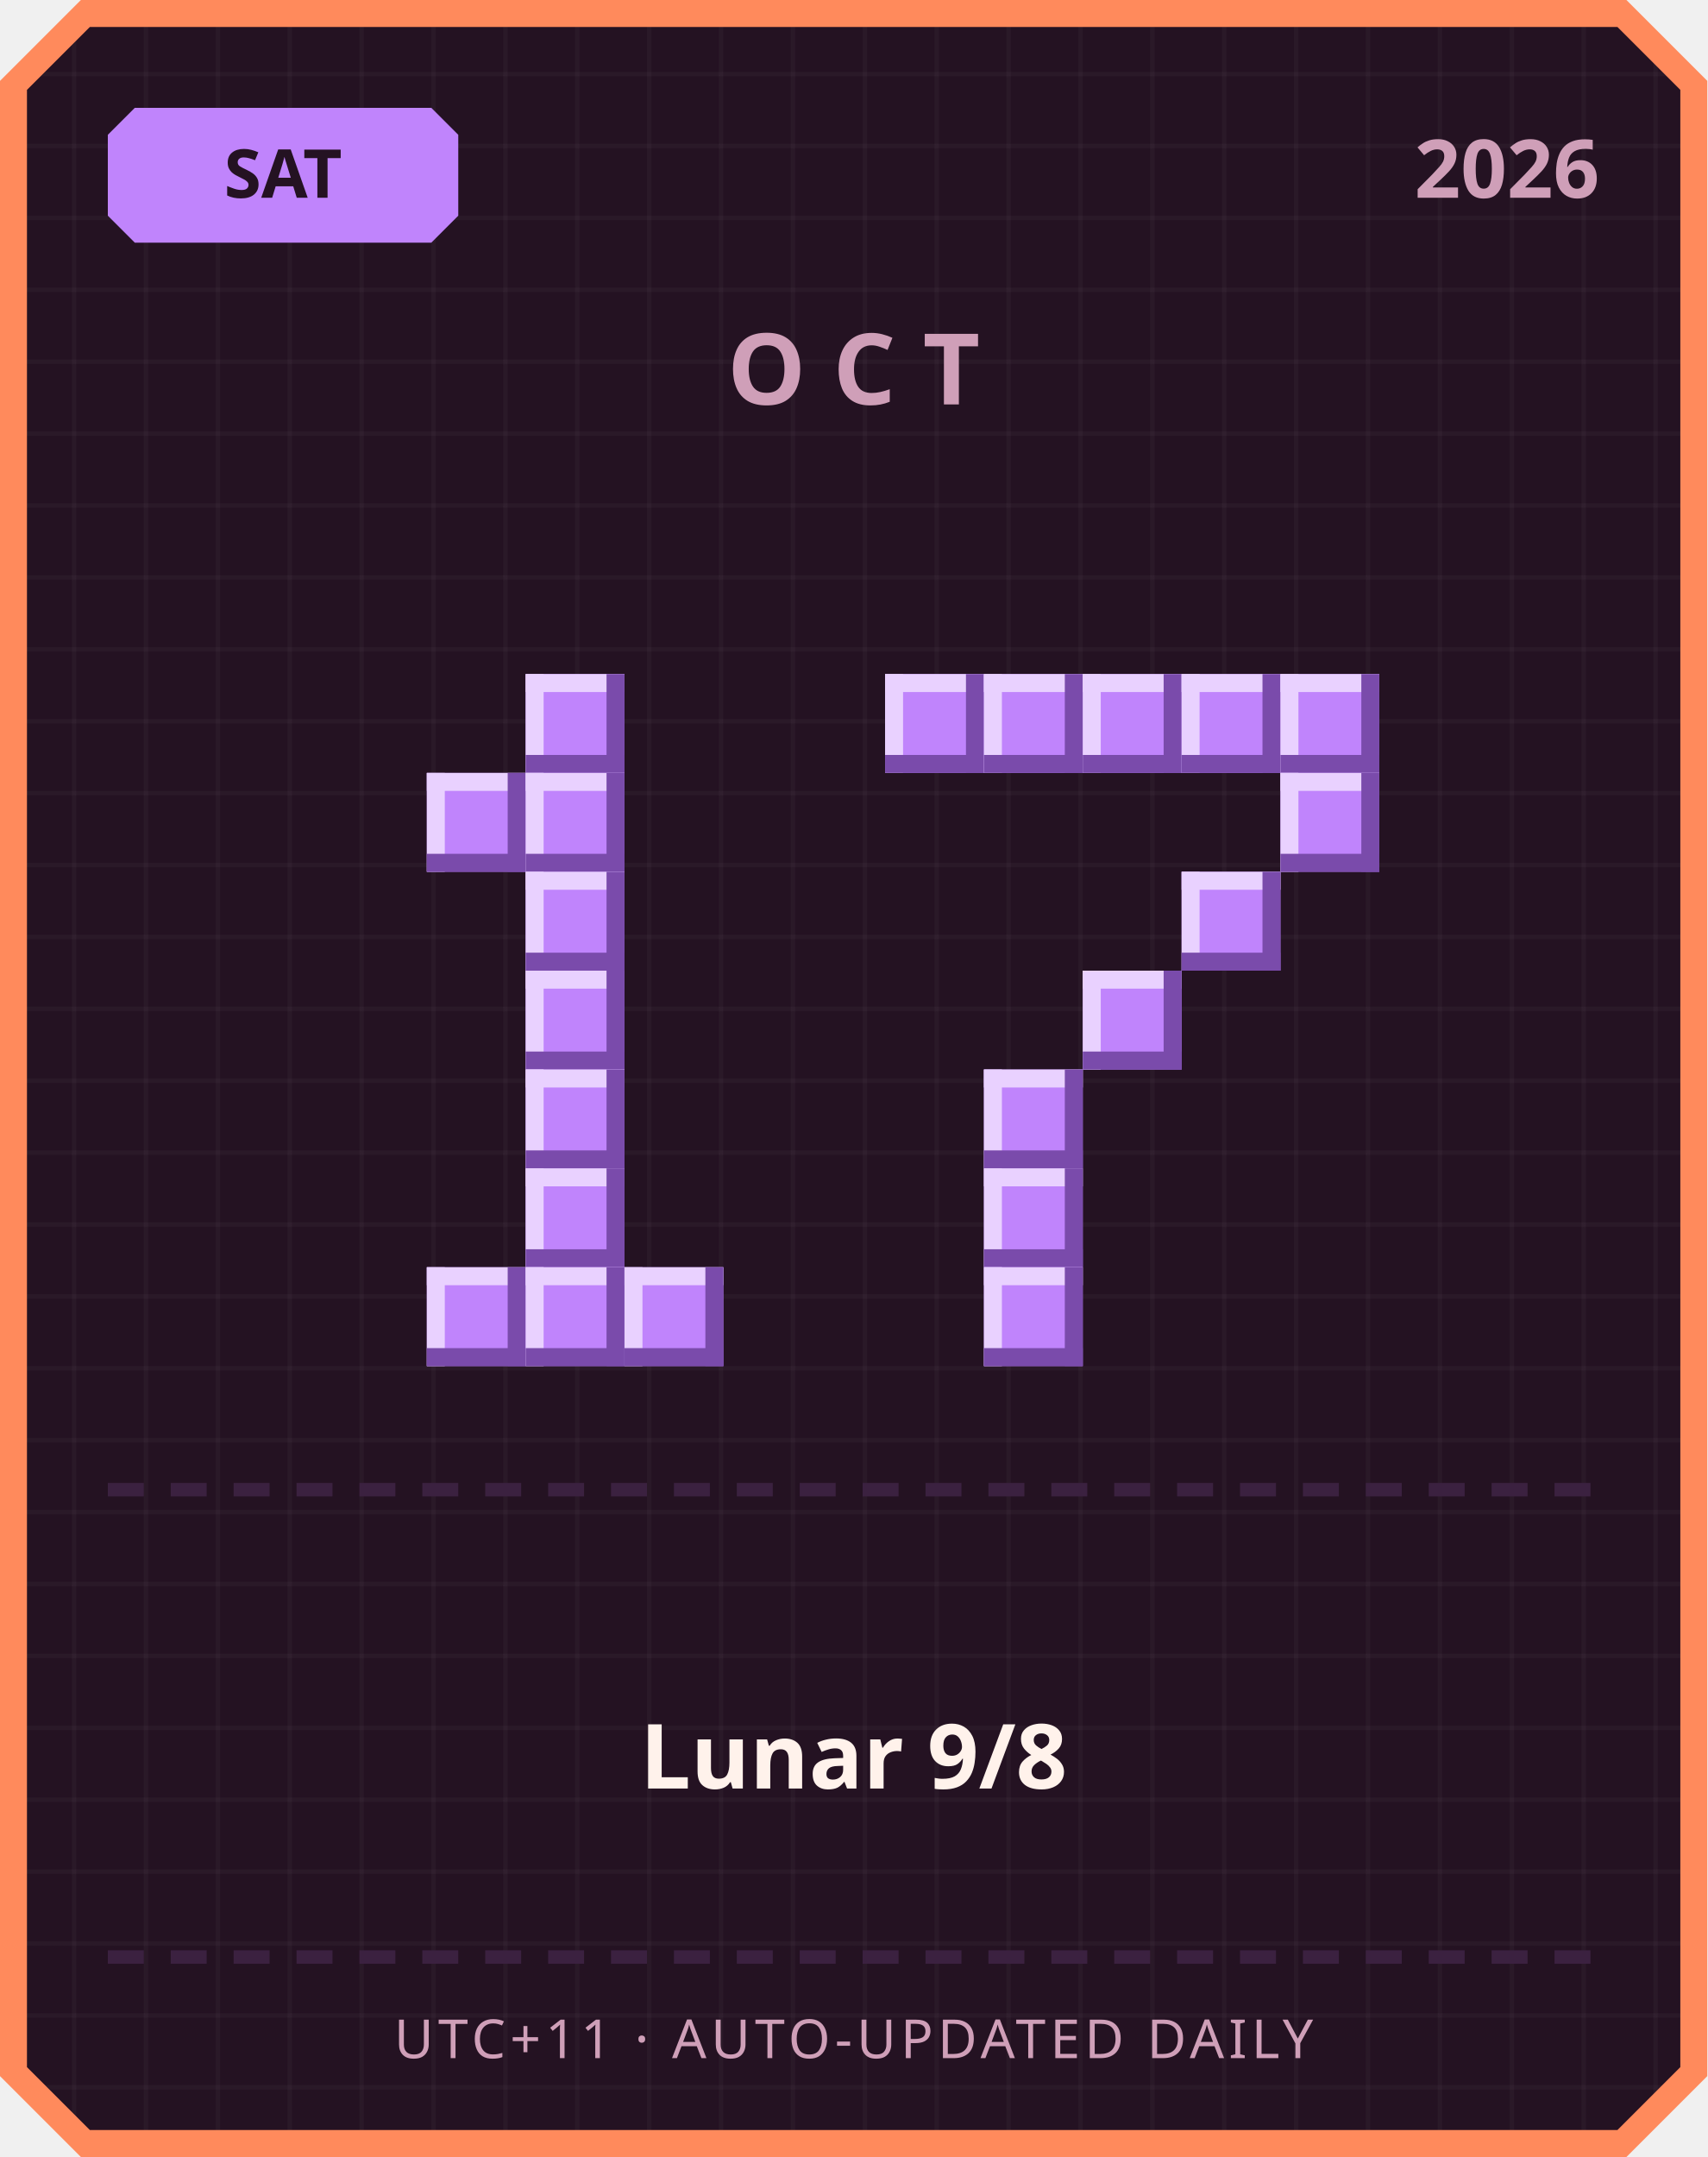
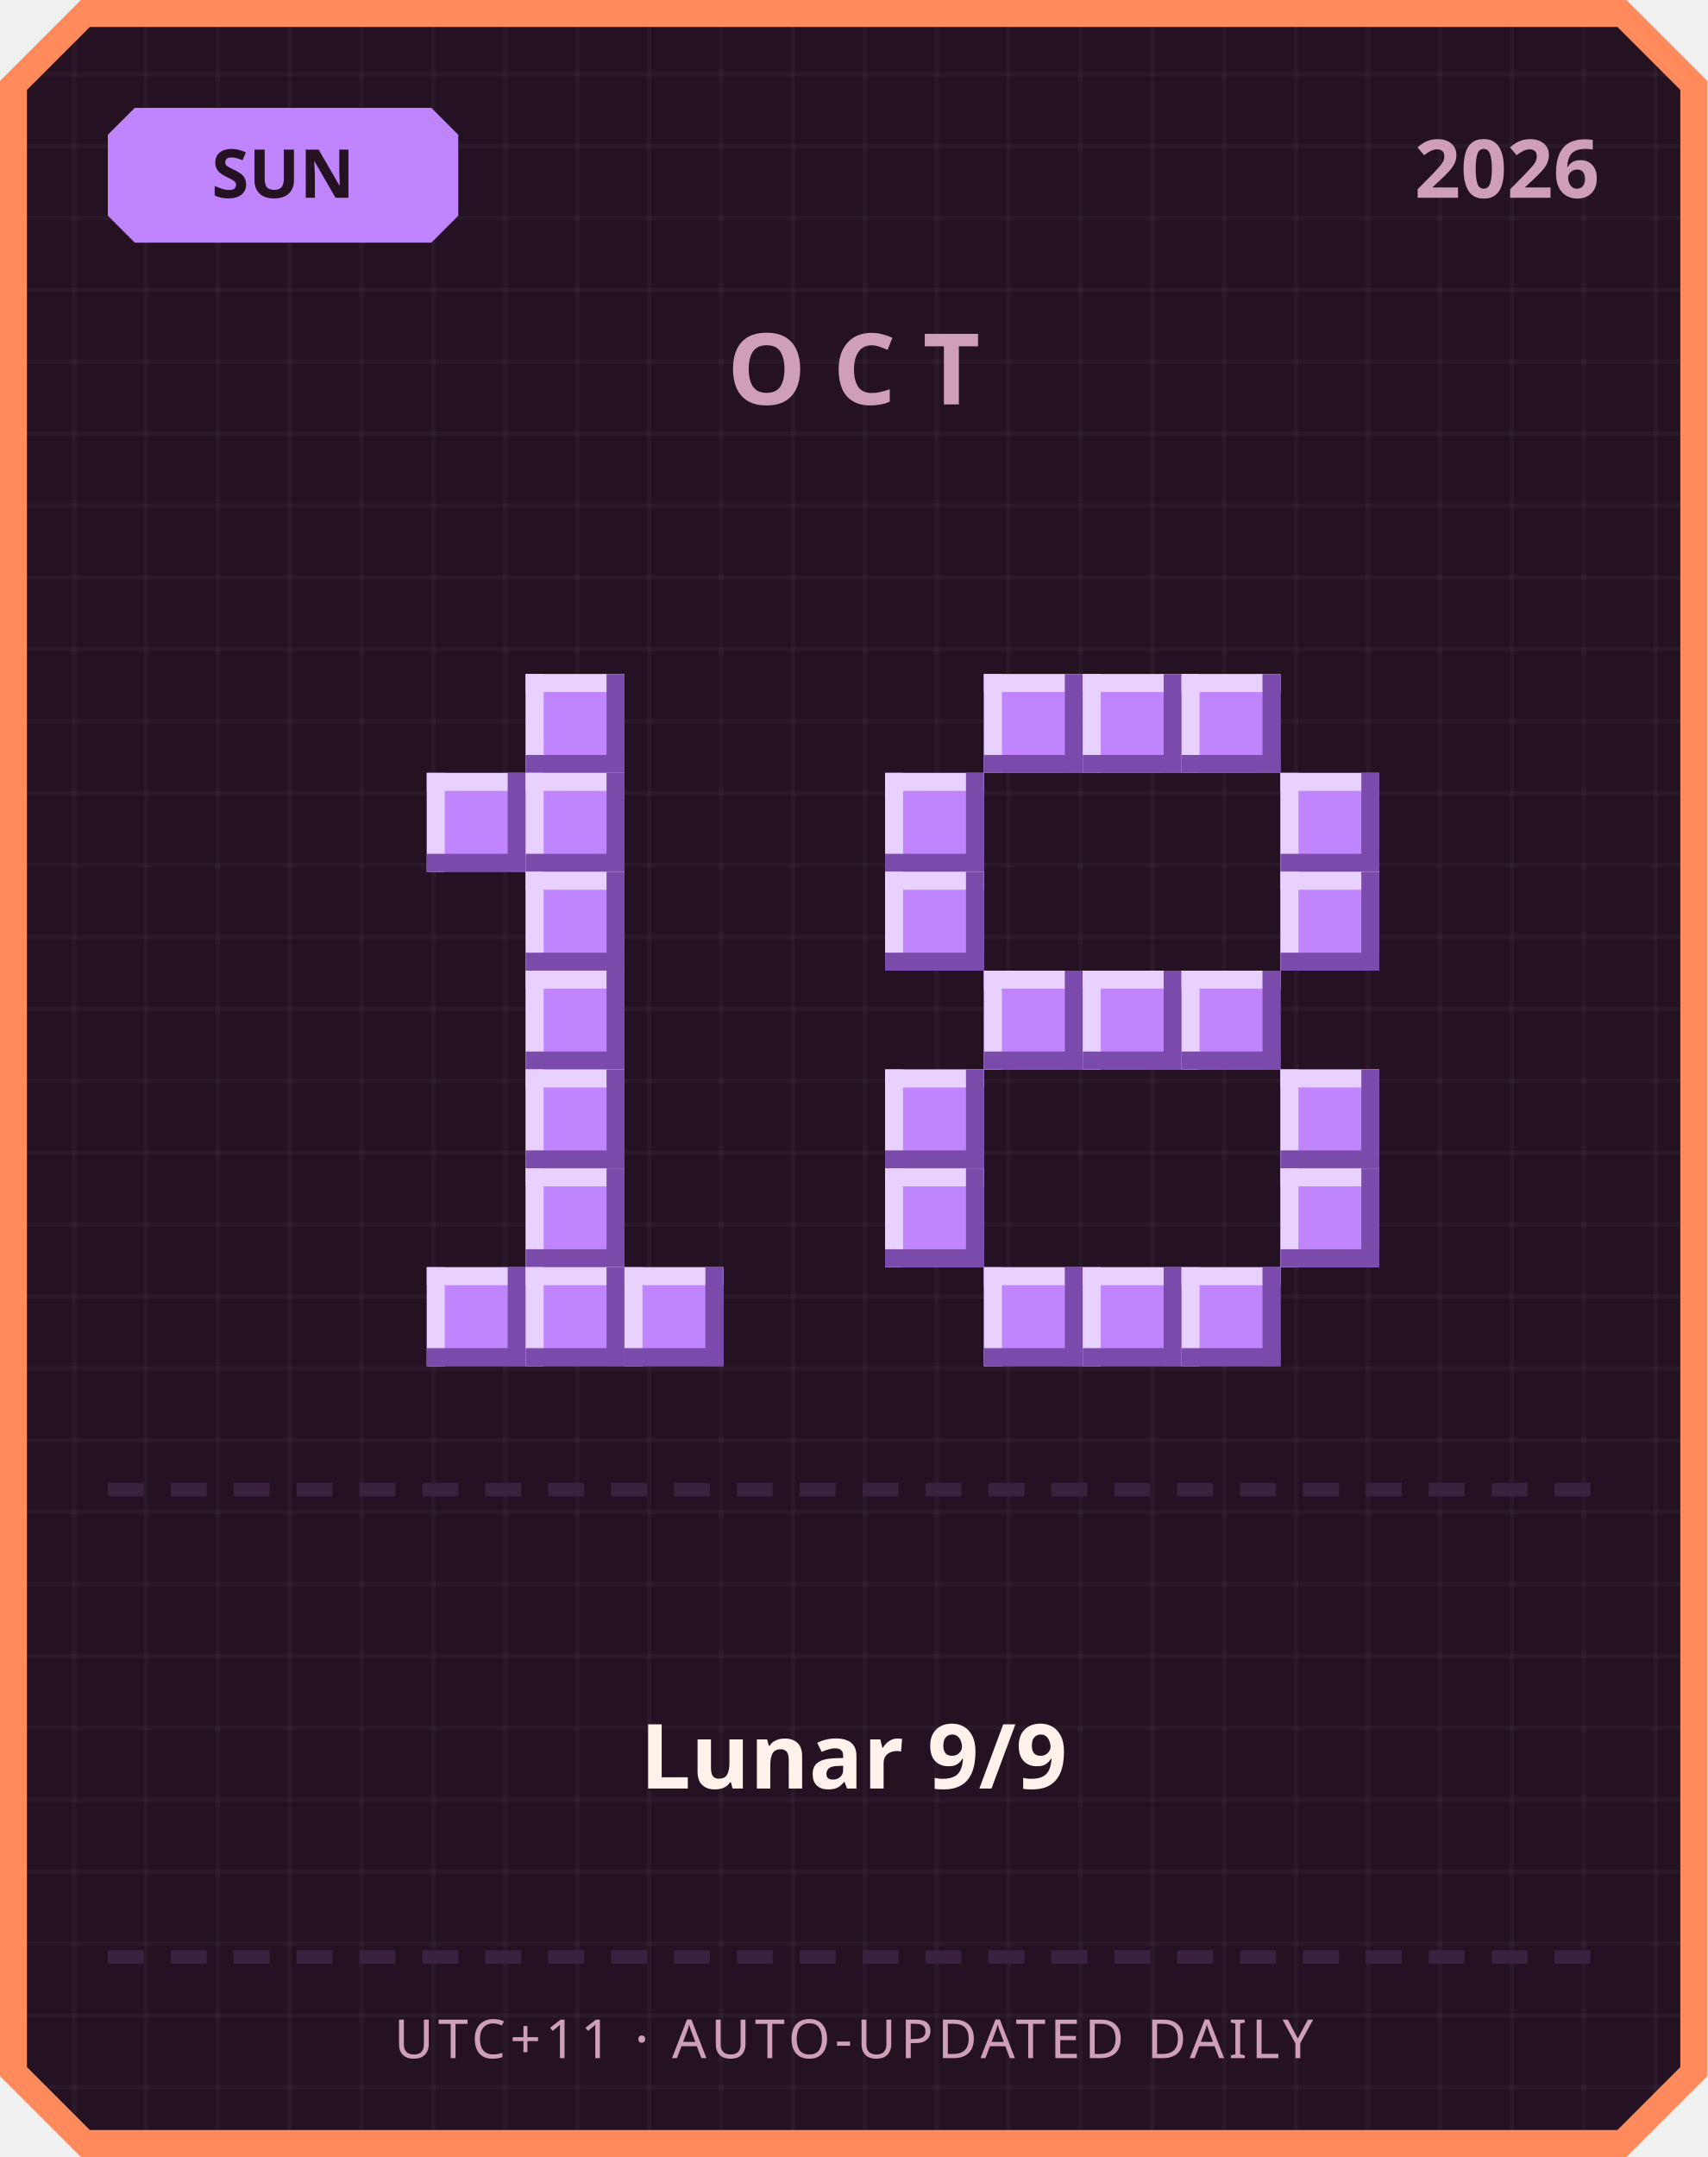
<svg xmlns="http://www.w3.org/2000/svg" width="380" height="480" viewBox="0 0 380 480">
  <defs>
    <pattern id="grid" width="16" height="16" patternUnits="userSpaceOnUse">
      <rect width="16" height="16" fill="#241222" />
      <rect width="1" height="16" fill="#ffffff" opacity="0.03" />
      <rect width="16" height="1" fill="#ffffff" opacity="0.03" />
    </pattern>
  </defs>
  <path d="M 18,0 L 362,0 L 380,18 L 380,462 L 362,480 L 18,480 L 0,462 L 0,18 Z" fill="#ff8a5c" />
  <path d="M 20,6 L 360,6 L 374,20 L 374,460 L 360,474 L 20,474 L 6,460 L 6,20 Z" fill="url(#grid)" />
  <path d="M 30,24 L 96,24 L 102,30 L 102,48 L 96,54 L 30,54 L 24,48 L 24,30 Z" fill="#c084fc" />
-   <text x="63" y="44" text-anchor="middle" font-family="'Segoe UI', sans-serif" font-size="15" font-weight="700" fill="#241222">SAT</text>
+   <text x="63" y="44" text-anchor="middle" font-family="'Segoe UI', sans-serif" font-size="15" font-weight="700" fill="#241222">SUN</text>
  <text x="356" y="44" text-anchor="end" font-family="'Segoe UI', sans-serif" font-size="18" font-weight="700" fill="#cf9fb8">2026</text>
  <text x="190" y="90" text-anchor="middle" font-family="'Segoe UI', sans-serif" font-size="22" font-weight="700" letter-spacing="6" fill="#cf9fb8">OCT</text>
  <rect x="117" y="150" width="22" height="22" fill="#c084fc" />
  <rect x="117" y="150" width="22" height="4" fill="#e9d1ff" />
  <rect x="117" y="150" width="4" height="22" fill="#e9d1ff" />
  <rect x="117" y="168" width="22" height="4" fill="#7a4bab" />
  <rect x="135" y="150" width="4" height="22" fill="#7a4bab" />
  <rect x="95" y="172" width="22" height="22" fill="#c084fc" />
  <rect x="95" y="172" width="22" height="4" fill="#e9d1ff" />
  <rect x="95" y="172" width="4" height="22" fill="#e9d1ff" />
  <rect x="95" y="190" width="22" height="4" fill="#7a4bab" />
  <rect x="113" y="172" width="4" height="22" fill="#7a4bab" />
  <rect x="117" y="172" width="22" height="22" fill="#c084fc" />
  <rect x="117" y="172" width="22" height="4" fill="#e9d1ff" />
  <rect x="117" y="172" width="4" height="22" fill="#e9d1ff" />
  <rect x="117" y="190" width="22" height="4" fill="#7a4bab" />
  <rect x="135" y="172" width="4" height="22" fill="#7a4bab" />
  <rect x="117" y="194" width="22" height="22" fill="#c084fc" />
  <rect x="117" y="194" width="22" height="4" fill="#e9d1ff" />
  <rect x="117" y="194" width="4" height="22" fill="#e9d1ff" />
  <rect x="117" y="212" width="22" height="4" fill="#7a4bab" />
  <rect x="135" y="194" width="4" height="22" fill="#7a4bab" />
  <rect x="117" y="216" width="22" height="22" fill="#c084fc" />
  <rect x="117" y="216" width="22" height="4" fill="#e9d1ff" />
  <rect x="117" y="216" width="4" height="22" fill="#e9d1ff" />
  <rect x="117" y="234" width="22" height="4" fill="#7a4bab" />
  <rect x="135" y="216" width="4" height="22" fill="#7a4bab" />
  <rect x="117" y="238" width="22" height="22" fill="#c084fc" />
  <rect x="117" y="238" width="22" height="4" fill="#e9d1ff" />
  <rect x="117" y="238" width="4" height="22" fill="#e9d1ff" />
  <rect x="117" y="256" width="22" height="4" fill="#7a4bab" />
  <rect x="135" y="238" width="4" height="22" fill="#7a4bab" />
  <rect x="117" y="260" width="22" height="22" fill="#c084fc" />
  <rect x="117" y="260" width="22" height="4" fill="#e9d1ff" />
  <rect x="117" y="260" width="4" height="22" fill="#e9d1ff" />
  <rect x="117" y="278" width="22" height="4" fill="#7a4bab" />
  <rect x="135" y="260" width="4" height="22" fill="#7a4bab" />
  <rect x="95" y="282" width="22" height="22" fill="#c084fc" />
  <rect x="95" y="282" width="22" height="4" fill="#e9d1ff" />
  <rect x="95" y="282" width="4" height="22" fill="#e9d1ff" />
  <rect x="95" y="300" width="22" height="4" fill="#7a4bab" />
  <rect x="113" y="282" width="4" height="22" fill="#7a4bab" />
  <rect x="117" y="282" width="22" height="22" fill="#c084fc" />
  <rect x="117" y="282" width="22" height="4" fill="#e9d1ff" />
  <rect x="117" y="282" width="4" height="22" fill="#e9d1ff" />
  <rect x="117" y="300" width="22" height="4" fill="#7a4bab" />
  <rect x="135" y="282" width="4" height="22" fill="#7a4bab" />
  <rect x="139" y="282" width="22" height="22" fill="#c084fc" />
  <rect x="139" y="282" width="22" height="4" fill="#e9d1ff" />
  <rect x="139" y="282" width="4" height="22" fill="#e9d1ff" />
  <rect x="139" y="300" width="22" height="4" fill="#7a4bab" />
  <rect x="157" y="282" width="4" height="22" fill="#7a4bab" />
-   <rect x="197" y="150" width="22" height="22" fill="#c084fc" />
-   <rect x="197" y="150" width="22" height="4" fill="#e9d1ff" />
-   <rect x="197" y="150" width="4" height="22" fill="#e9d1ff" />
-   <rect x="197" y="168" width="22" height="4" fill="#7a4bab" />
-   <rect x="215" y="150" width="4" height="22" fill="#7a4bab" />
  <rect x="219" y="150" width="22" height="22" fill="#c084fc" />
  <rect x="219" y="150" width="22" height="4" fill="#e9d1ff" />
  <rect x="219" y="150" width="4" height="22" fill="#e9d1ff" />
  <rect x="219" y="168" width="22" height="4" fill="#7a4bab" />
  <rect x="237" y="150" width="4" height="22" fill="#7a4bab" />
  <rect x="241" y="150" width="22" height="22" fill="#c084fc" />
  <rect x="241" y="150" width="22" height="4" fill="#e9d1ff" />
  <rect x="241" y="150" width="4" height="22" fill="#e9d1ff" />
  <rect x="241" y="168" width="22" height="4" fill="#7a4bab" />
  <rect x="259" y="150" width="4" height="22" fill="#7a4bab" />
  <rect x="263" y="150" width="22" height="22" fill="#c084fc" />
  <rect x="263" y="150" width="22" height="4" fill="#e9d1ff" />
  <rect x="263" y="150" width="4" height="22" fill="#e9d1ff" />
  <rect x="263" y="168" width="22" height="4" fill="#7a4bab" />
  <rect x="281" y="150" width="4" height="22" fill="#7a4bab" />
-   <rect x="285" y="150" width="22" height="22" fill="#c084fc" />
-   <rect x="285" y="150" width="22" height="4" fill="#e9d1ff" />
-   <rect x="285" y="150" width="4" height="22" fill="#e9d1ff" />
-   <rect x="285" y="168" width="22" height="4" fill="#7a4bab" />
-   <rect x="303" y="150" width="4" height="22" fill="#7a4bab" />
+   <rect x="197" y="172" width="22" height="22" fill="#c084fc" />
+   <rect x="197" y="172" width="22" height="4" fill="#e9d1ff" />
+   <rect x="197" y="172" width="4" height="22" fill="#e9d1ff" />
+   <rect x="197" y="190" width="22" height="4" fill="#7a4bab" />
+   <rect x="215" y="172" width="4" height="22" fill="#7a4bab" />
  <rect x="285" y="172" width="22" height="22" fill="#c084fc" />
  <rect x="285" y="172" width="22" height="4" fill="#e9d1ff" />
  <rect x="285" y="172" width="4" height="22" fill="#e9d1ff" />
  <rect x="285" y="190" width="22" height="4" fill="#7a4bab" />
  <rect x="303" y="172" width="4" height="22" fill="#7a4bab" />
-   <rect x="263" y="194" width="22" height="22" fill="#c084fc" />
-   <rect x="263" y="194" width="22" height="4" fill="#e9d1ff" />
-   <rect x="263" y="194" width="4" height="22" fill="#e9d1ff" />
-   <rect x="263" y="212" width="22" height="4" fill="#7a4bab" />
-   <rect x="281" y="194" width="4" height="22" fill="#7a4bab" />
+   <rect x="197" y="194" width="22" height="22" fill="#c084fc" />
+   <rect x="197" y="194" width="22" height="4" fill="#e9d1ff" />
+   <rect x="197" y="194" width="4" height="22" fill="#e9d1ff" />
+   <rect x="197" y="212" width="22" height="4" fill="#7a4bab" />
+   <rect x="215" y="194" width="4" height="22" fill="#7a4bab" />
+   <rect x="285" y="194" width="22" height="22" fill="#c084fc" />
+   <rect x="285" y="194" width="22" height="4" fill="#e9d1ff" />
+   <rect x="285" y="194" width="4" height="22" fill="#e9d1ff" />
+   <rect x="285" y="212" width="22" height="4" fill="#7a4bab" />
+   <rect x="303" y="194" width="4" height="22" fill="#7a4bab" />
+   <rect x="219" y="216" width="22" height="22" fill="#c084fc" />
+   <rect x="219" y="216" width="22" height="4" fill="#e9d1ff" />
+   <rect x="219" y="216" width="4" height="22" fill="#e9d1ff" />
+   <rect x="219" y="234" width="22" height="4" fill="#7a4bab" />
+   <rect x="237" y="216" width="4" height="22" fill="#7a4bab" />
  <rect x="241" y="216" width="22" height="22" fill="#c084fc" />
  <rect x="241" y="216" width="22" height="4" fill="#e9d1ff" />
  <rect x="241" y="216" width="4" height="22" fill="#e9d1ff" />
  <rect x="241" y="234" width="22" height="4" fill="#7a4bab" />
  <rect x="259" y="216" width="4" height="22" fill="#7a4bab" />
-   <rect x="219" y="238" width="22" height="22" fill="#c084fc" />
-   <rect x="219" y="238" width="22" height="4" fill="#e9d1ff" />
-   <rect x="219" y="238" width="4" height="22" fill="#e9d1ff" />
-   <rect x="219" y="256" width="22" height="4" fill="#7a4bab" />
-   <rect x="237" y="238" width="4" height="22" fill="#7a4bab" />
-   <rect x="219" y="260" width="22" height="22" fill="#c084fc" />
-   <rect x="219" y="260" width="22" height="4" fill="#e9d1ff" />
-   <rect x="219" y="260" width="4" height="22" fill="#e9d1ff" />
-   <rect x="219" y="278" width="22" height="4" fill="#7a4bab" />
-   <rect x="237" y="260" width="4" height="22" fill="#7a4bab" />
+   <rect x="263" y="216" width="22" height="22" fill="#c084fc" />
+   <rect x="263" y="216" width="22" height="4" fill="#e9d1ff" />
+   <rect x="263" y="216" width="4" height="22" fill="#e9d1ff" />
+   <rect x="263" y="234" width="22" height="4" fill="#7a4bab" />
+   <rect x="281" y="216" width="4" height="22" fill="#7a4bab" />
+   <rect x="197" y="238" width="22" height="22" fill="#c084fc" />
+   <rect x="197" y="238" width="22" height="4" fill="#e9d1ff" />
+   <rect x="197" y="238" width="4" height="22" fill="#e9d1ff" />
+   <rect x="197" y="256" width="22" height="4" fill="#7a4bab" />
+   <rect x="215" y="238" width="4" height="22" fill="#7a4bab" />
+   <rect x="285" y="238" width="22" height="22" fill="#c084fc" />
+   <rect x="285" y="238" width="22" height="4" fill="#e9d1ff" />
+   <rect x="285" y="238" width="4" height="22" fill="#e9d1ff" />
+   <rect x="285" y="256" width="22" height="4" fill="#7a4bab" />
+   <rect x="303" y="238" width="4" height="22" fill="#7a4bab" />
+   <rect x="197" y="260" width="22" height="22" fill="#c084fc" />
+   <rect x="197" y="260" width="22" height="4" fill="#e9d1ff" />
+   <rect x="197" y="260" width="4" height="22" fill="#e9d1ff" />
+   <rect x="197" y="278" width="22" height="4" fill="#7a4bab" />
+   <rect x="215" y="260" width="4" height="22" fill="#7a4bab" />
+   <rect x="285" y="260" width="22" height="22" fill="#c084fc" />
+   <rect x="285" y="260" width="22" height="4" fill="#e9d1ff" />
+   <rect x="285" y="260" width="4" height="22" fill="#e9d1ff" />
+   <rect x="285" y="278" width="22" height="4" fill="#7a4bab" />
+   <rect x="303" y="260" width="4" height="22" fill="#7a4bab" />
  <rect x="219" y="282" width="22" height="22" fill="#c084fc" />
  <rect x="219" y="282" width="22" height="4" fill="#e9d1ff" />
  <rect x="219" y="282" width="4" height="22" fill="#e9d1ff" />
  <rect x="219" y="300" width="22" height="4" fill="#7a4bab" />
  <rect x="237" y="282" width="4" height="22" fill="#7a4bab" />
+   <rect x="241" y="282" width="22" height="22" fill="#c084fc" />
+   <rect x="241" y="282" width="22" height="4" fill="#e9d1ff" />
+   <rect x="241" y="282" width="4" height="22" fill="#e9d1ff" />
+   <rect x="241" y="300" width="22" height="4" fill="#7a4bab" />
+   <rect x="259" y="282" width="4" height="22" fill="#7a4bab" />
+   <rect x="263" y="282" width="22" height="22" fill="#c084fc" />
+   <rect x="263" y="282" width="22" height="4" fill="#e9d1ff" />
+   <rect x="263" y="282" width="4" height="22" fill="#e9d1ff" />
+   <rect x="263" y="300" width="22" height="4" fill="#7a4bab" />
+   <rect x="281" y="282" width="4" height="22" fill="#7a4bab" />
  <rect x="24" y="330" width="8" height="3" fill="#3b2140" />
  <rect x="38" y="330" width="8" height="3" fill="#3b2140" />
  <rect x="52" y="330" width="8" height="3" fill="#3b2140" />
  <rect x="66" y="330" width="8" height="3" fill="#3b2140" />
  <rect x="80" y="330" width="8" height="3" fill="#3b2140" />
  <rect x="94" y="330" width="8" height="3" fill="#3b2140" />
  <rect x="108" y="330" width="8" height="3" fill="#3b2140" />
  <rect x="122" y="330" width="8" height="3" fill="#3b2140" />
  <rect x="136" y="330" width="8" height="3" fill="#3b2140" />
  <rect x="150" y="330" width="8" height="3" fill="#3b2140" />
  <rect x="164" y="330" width="8" height="3" fill="#3b2140" />
  <rect x="178" y="330" width="8" height="3" fill="#3b2140" />
  <rect x="192" y="330" width="8" height="3" fill="#3b2140" />
  <rect x="206" y="330" width="8" height="3" fill="#3b2140" />
  <rect x="220" y="330" width="8" height="3" fill="#3b2140" />
  <rect x="234" y="330" width="8" height="3" fill="#3b2140" />
  <rect x="248" y="330" width="8" height="3" fill="#3b2140" />
  <rect x="262" y="330" width="8" height="3" fill="#3b2140" />
  <rect x="276" y="330" width="8" height="3" fill="#3b2140" />
  <rect x="290" y="330" width="8" height="3" fill="#3b2140" />
  <rect x="304" y="330" width="8" height="3" fill="#3b2140" />
  <rect x="318" y="330" width="8" height="3" fill="#3b2140" />
  <rect x="332" y="330" width="8" height="3" fill="#3b2140" />
  <rect x="346" y="330" width="8" height="3" fill="#3b2140" />
-   <text x="190" y="398" text-anchor="middle" font-family="'Segoe UI', 'Microsoft JhengHei', sans-serif" font-size="20" font-weight="700" fill="#fff2eb">Lunar 9/8</text>
+   <text x="190" y="398" text-anchor="middle" font-family="'Segoe UI', 'Microsoft JhengHei', sans-serif" font-size="20" font-weight="700" fill="#fff2eb">Lunar 9/9</text>
  <rect x="24" y="434" width="8" height="3" fill="#3b2140" />
  <rect x="38" y="434" width="8" height="3" fill="#3b2140" />
  <rect x="52" y="434" width="8" height="3" fill="#3b2140" />
  <rect x="66" y="434" width="8" height="3" fill="#3b2140" />
  <rect x="80" y="434" width="8" height="3" fill="#3b2140" />
  <rect x="94" y="434" width="8" height="3" fill="#3b2140" />
  <rect x="108" y="434" width="8" height="3" fill="#3b2140" />
  <rect x="122" y="434" width="8" height="3" fill="#3b2140" />
  <rect x="136" y="434" width="8" height="3" fill="#3b2140" />
  <rect x="150" y="434" width="8" height="3" fill="#3b2140" />
  <rect x="164" y="434" width="8" height="3" fill="#3b2140" />
  <rect x="178" y="434" width="8" height="3" fill="#3b2140" />
  <rect x="192" y="434" width="8" height="3" fill="#3b2140" />
  <rect x="206" y="434" width="8" height="3" fill="#3b2140" />
  <rect x="220" y="434" width="8" height="3" fill="#3b2140" />
  <rect x="234" y="434" width="8" height="3" fill="#3b2140" />
  <rect x="248" y="434" width="8" height="3" fill="#3b2140" />
  <rect x="262" y="434" width="8" height="3" fill="#3b2140" />
  <rect x="276" y="434" width="8" height="3" fill="#3b2140" />
  <rect x="290" y="434" width="8" height="3" fill="#3b2140" />
  <rect x="304" y="434" width="8" height="3" fill="#3b2140" />
  <rect x="318" y="434" width="8" height="3" fill="#3b2140" />
  <rect x="332" y="434" width="8" height="3" fill="#3b2140" />
  <rect x="346" y="434" width="8" height="3" fill="#3b2140" />
  <text x="190" y="458" text-anchor="middle" font-family="'Segoe UI', sans-serif" font-size="12" letter-spacing="1" fill="#cf9fb8">UTC+11 · AUTO-UPDATED DAILY</text>
</svg>
